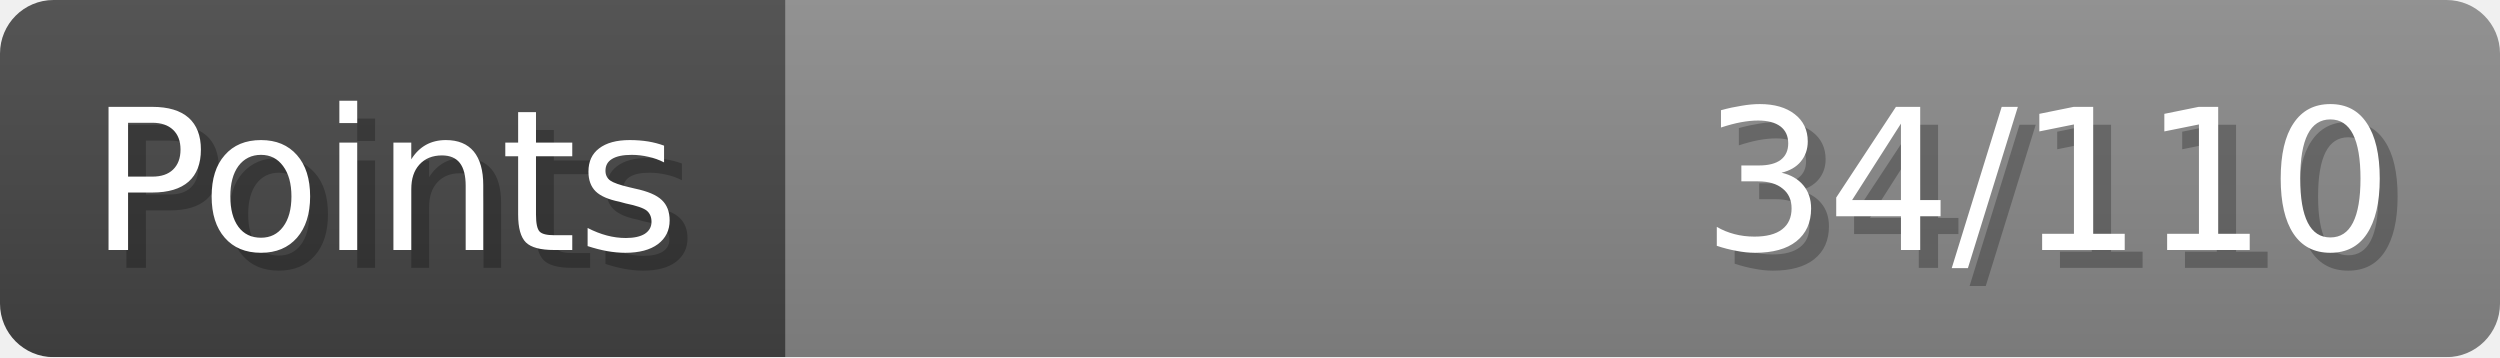
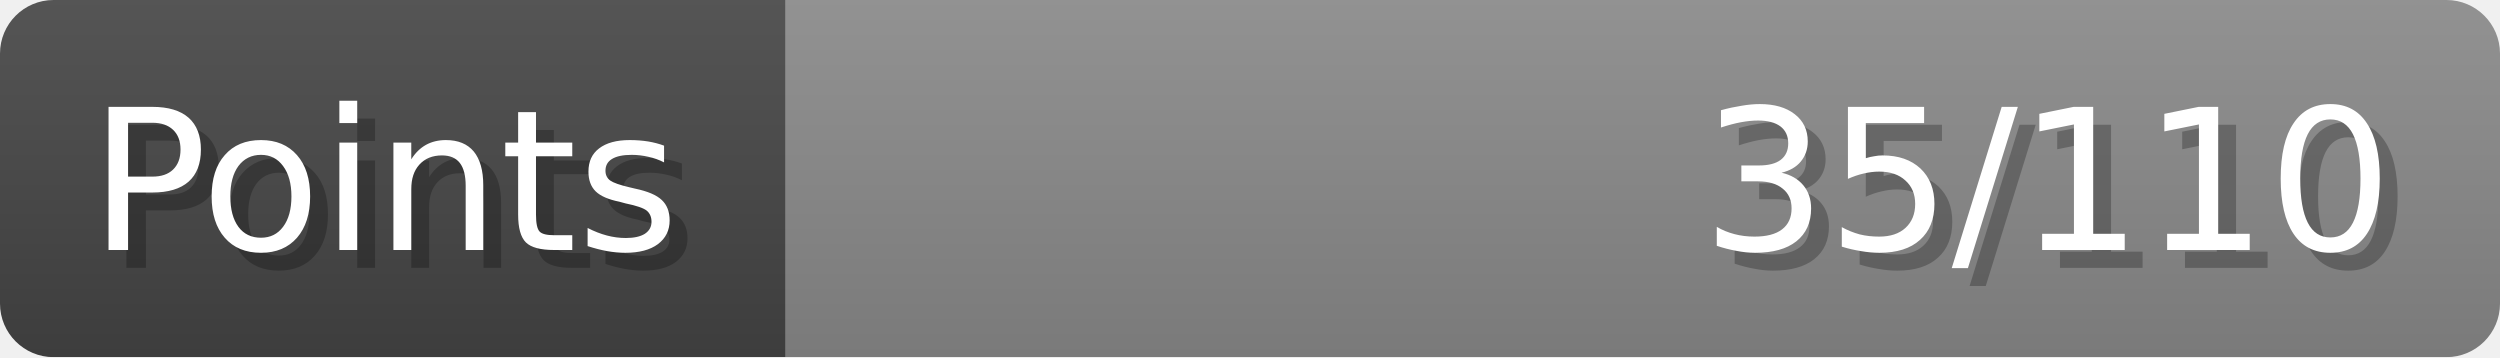
- <svg xmlns="http://www.w3.org/2000/svg" width="140px" height="20px" role="img" aria-label="Points: 34/110">
+ <svg xmlns="http://www.w3.org/2000/svg" width="140px" height="20px" role="img" aria-label="Points: 35/110">
  <linearGradient id="a" x2="0" y2="100%">
    <stop offset="0" stop-opacity=".1" stop-color="#EEE" />
    <stop offset="1" stop-opacity=".1" />
  </linearGradient>
  <mask id="m">
    <rect width="100%" height="100%" rx="3" fill="#FFF" />
  </mask>
  <g mask="url(#m)">
    <rect x="0" y="0" width="44" height="20" fill="#444" />
    <svg x="44" y="0" width="96" height="20">
      <rect width="100%" height="100%" fill="#888888" />
      <rect width="0%" height="100%" fill="#33CC11" transform="">
-         <animate attributeName="width" begin="0.5s" dur="600ms" from="0%" to="30%" repeatCount="1" fill="freeze" calcMode="spline" keyTimes="0; 1" keySplines="0.3, 0.61, 0.355, 1" />
+         <animate attributeName="width" begin="0.5s" dur="600ms" from="0%" to="31%" repeatCount="1" fill="freeze" calcMode="spline" keyTimes="0; 1" keySplines="0.3, 0.61, 0.355, 1" />
      </rect>
    </svg>
    <rect width="140" height="20" fill="url(#a)" />
  </g>
  <g aria-hidden="true" font-size="11" font-family="Verdana, DejaVu Sans, sans-serif" fill="#FFFFFF">
    <text x="6" y="15" fill="#000" opacity="0.25">Points</text>
    <text x="5" y="14">Points</text>
-     <text x="135" y="15" fill="#000" opacity="0.25" text-anchor="end">34/110</text>
-     <text x="134" y="14" text-anchor="end">34/110</text>
+     <text x="135" y="15" fill="#000" opacity="0.25" text-anchor="end">35/110</text>
+     <text x="134" y="14" text-anchor="end">35/110</text>
  </g>
</svg>
